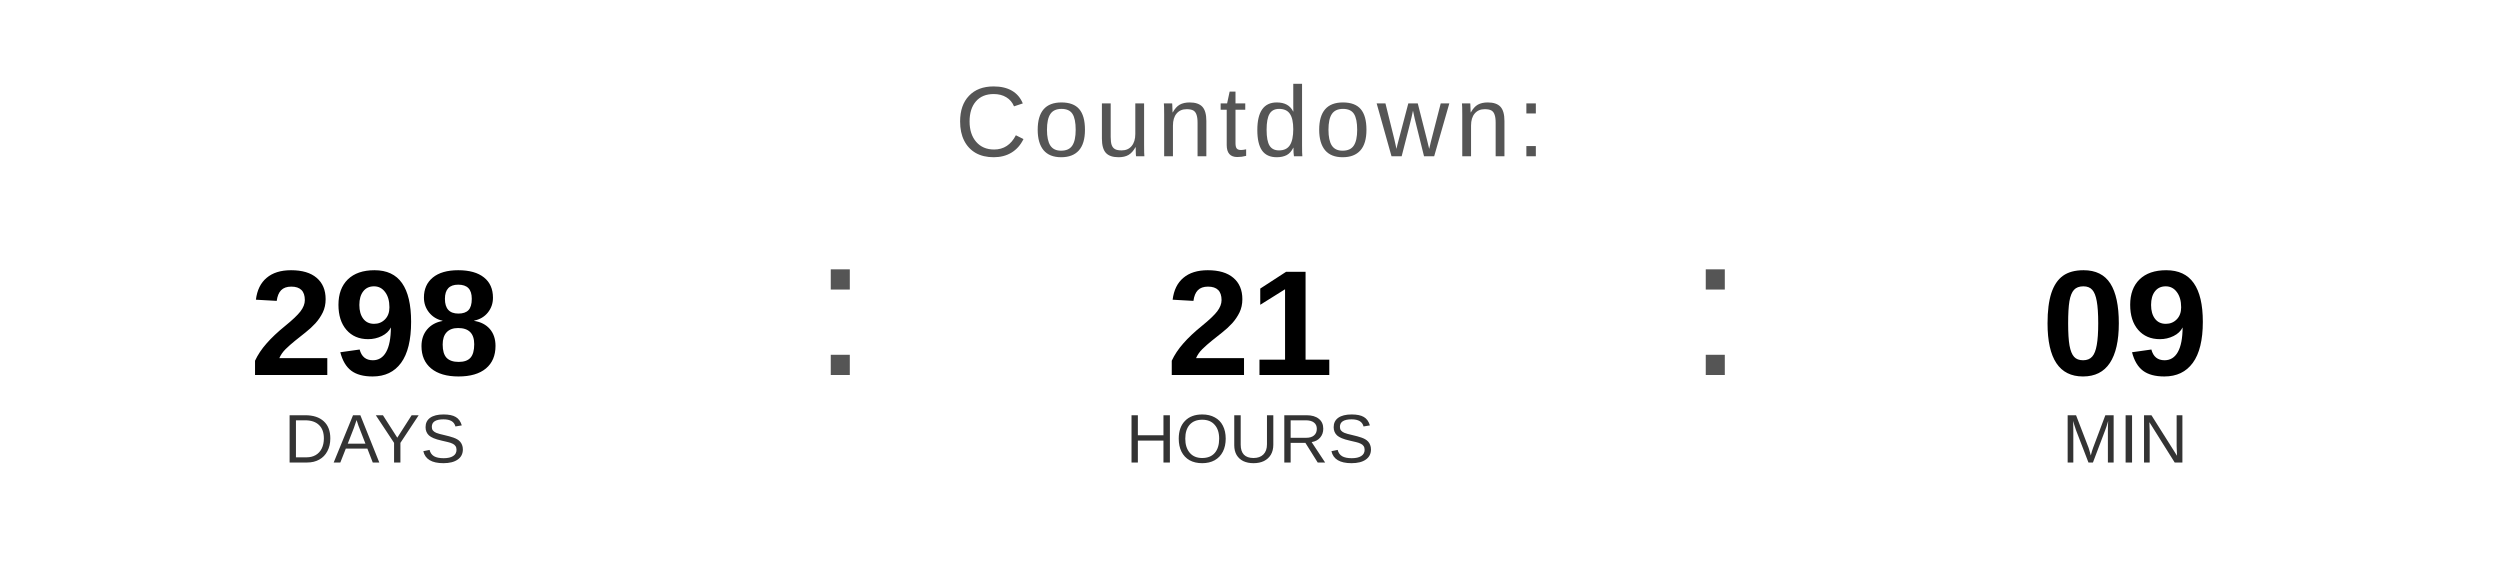
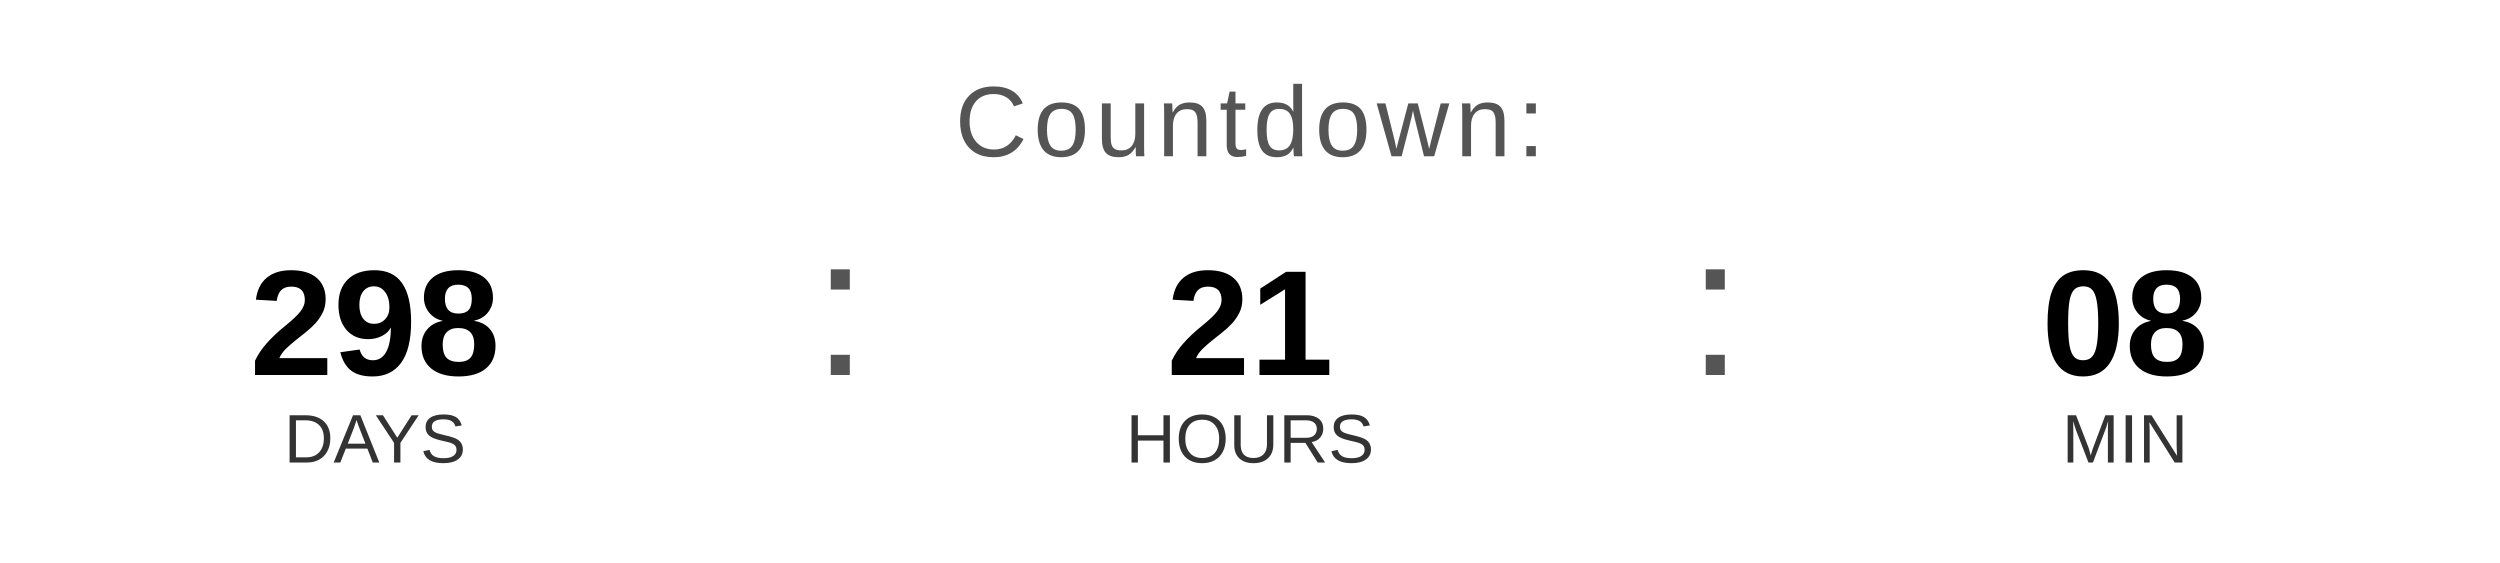
<svg xmlns="http://www.w3.org/2000/svg" width="400" height="90" viewBox="0 0 400 90">
  <text x="200" y="25" font-family="Arial, Helvetica, sans-serif" font-size="16" fill="#555555" text-anchor="middle" letter-spacing="1">
    Countdown:
  </text>
  <text x="60" y="60" font-family="Arial, Helvetica, sans-serif" font-size="24" font-weight="bold" fill="#000000" text-anchor="middle">298</text>
  <text x="60" y="74" font-family="Arial, Helvetica, sans-serif" font-size="11" fill="#333333" text-anchor="middle">DAYS</text>
  <text x="130" y="60" font-family="Arial, sans-serif" font-size="32" fill="#555555">:</text>
  <text x="200" y="60" font-family="Arial, Helvetica, sans-serif" font-size="24" font-weight="bold" fill="#000000" text-anchor="middle">21</text>
  <text x="200" y="74" font-family="Arial, Helvetica, sans-serif" font-size="11" fill="#333333" text-anchor="middle">HOURS</text>
  <text x="270" y="60" font-family="Arial, sans-serif" font-size="32" fill="#555555">:</text>
-   <text x="340" y="60" font-family="Arial, Helvetica, sans-serif" font-size="24" font-weight="bold" fill="#000000" text-anchor="middle">09</text>
+   <text x="340" y="60" font-family="Arial, Helvetica, sans-serif" font-size="24" font-weight="bold" fill="#000000" text-anchor="middle">08</text>
  <text x="340" y="74" font-family="Arial, Helvetica, sans-serif" font-size="11" fill="#333333" text-anchor="middle">MIN</text>
</svg>
